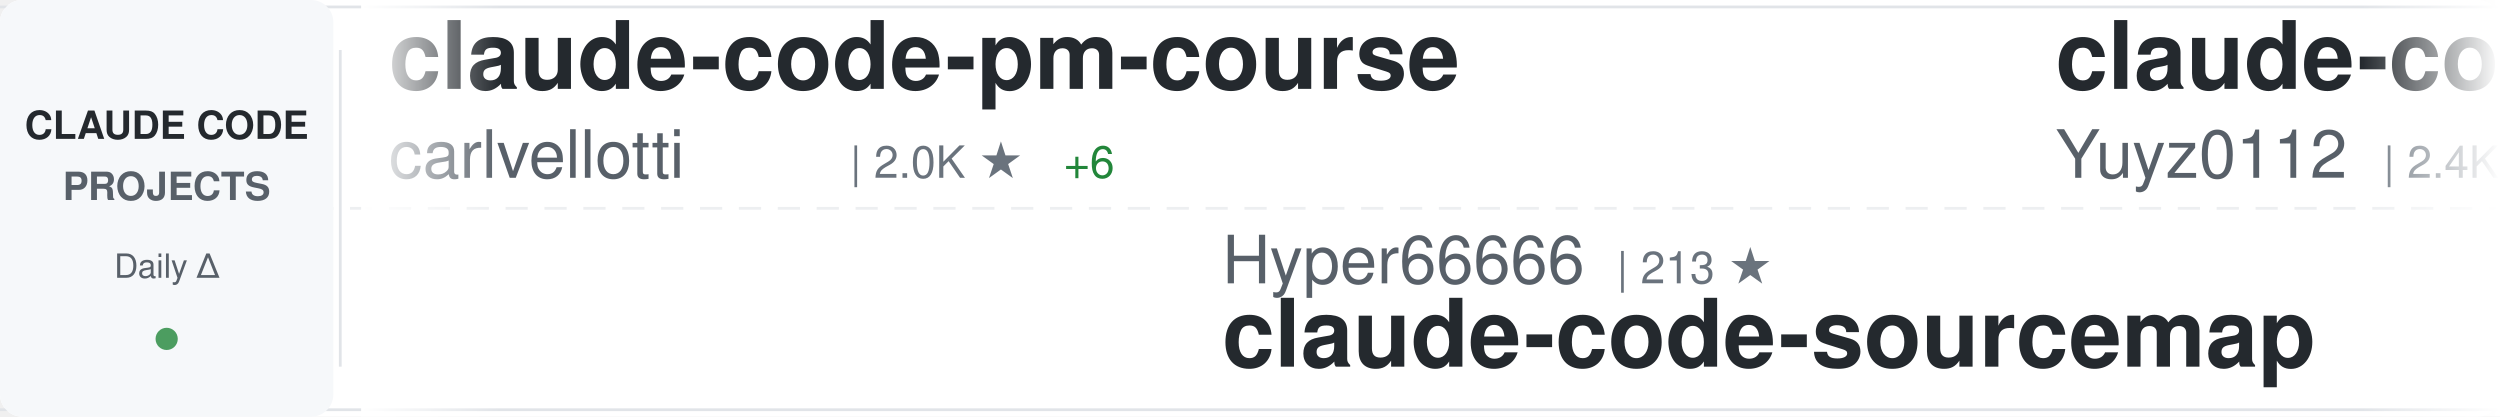
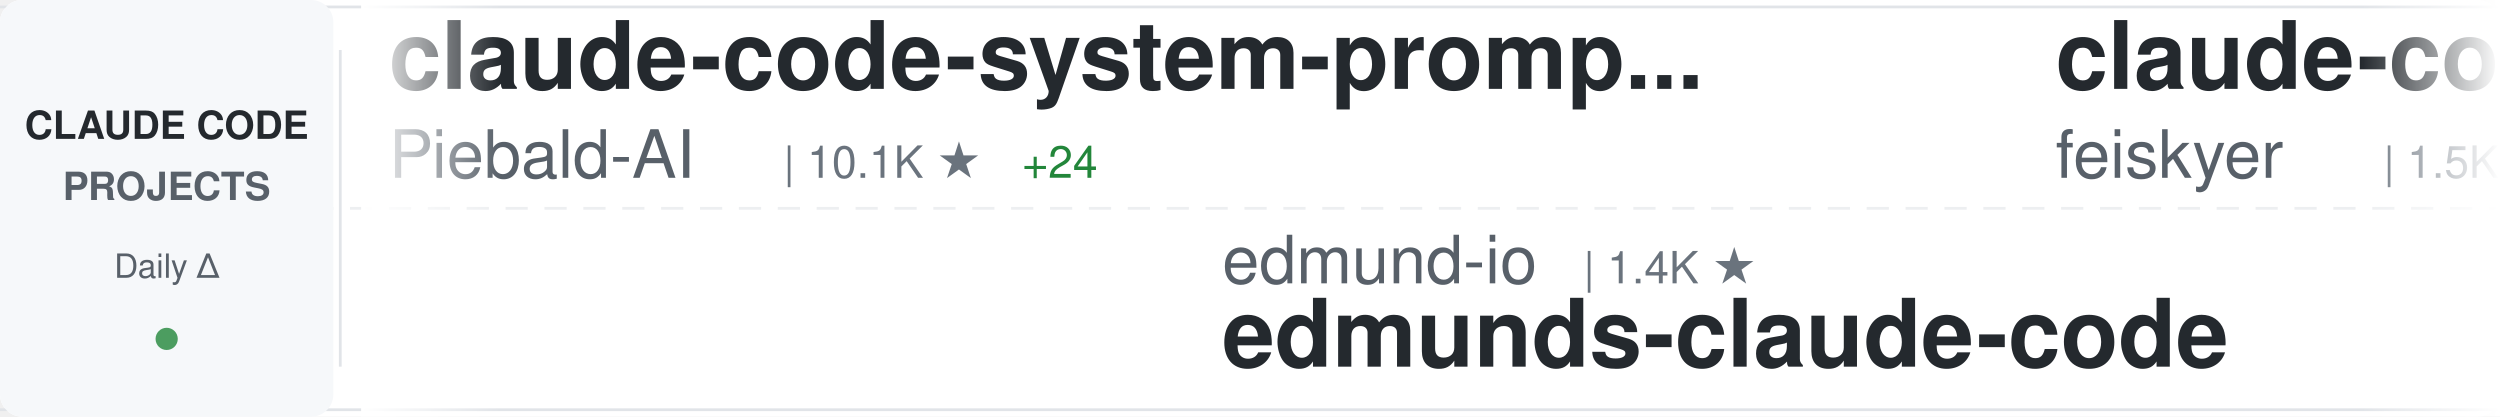
<svg xmlns="http://www.w3.org/2000/svg" width="900" height="150">
  <defs>
    <linearGradient id="awesomeLeftFade" x1="0%" y1="0%" x2="100%" y2="0%">
      <stop offset="0%" style="stop-color:#ffffff;stop-opacity:1" />
      <stop offset="100%" style="stop-color:#ffffff;stop-opacity:0" />
    </linearGradient>
    <linearGradient id="awesomeRightFade" x1="0%" y1="0%" x2="100%" y2="0%">
      <stop offset="0%" style="stop-color:#ffffff;stop-opacity:0" />
      <stop offset="100%" style="stop-color:#ffffff;stop-opacity:1" />
    </linearGradient>
  </defs>
  <rect width="900" height="150" fill="#ffffff" rx="8" />
  <rect x="0" y="2" width="900" height="1" fill="#e1e4e8" />
  <rect x="0" y="147" width="900" height="1" fill="#e1e4e8" />
  <line x1="0" y1="75" x2="900" y2="75" stroke="#e1e4e8" stroke-width="1" stroke-dasharray="8 6" opacity="0.6" />
  <rect x="0" y="0" width="120" height="150" fill="#f6f8fa" rx="8" />
  <text x="60" y="50" font-family="-apple-system, BlinkMacSystemFont, 'Segoe UI', Helvetica, Arial, sans-serif" font-size="14" font-weight="600" fill="#24292e" text-anchor="middle">CLAUDE CODE</text>
  <text x="60" y="72" font-family="-apple-system, BlinkMacSystemFont, 'Segoe UI', Helvetica, Arial, sans-serif" font-size="14" font-weight="600" fill="#586069" text-anchor="middle">PROJECTS</text>
  <text x="60" y="100" font-family="-apple-system, BlinkMacSystemFont, 'Segoe UI', Helvetica, Arial, sans-serif" font-size="12" font-weight="500" fill="#586069" text-anchor="middle">Daily Δ</text>
  <circle cx="60" cy="122" r="4" fill="#22863a" opacity="0.8" />
  <rect x="122" y="18" width="1" height="114" fill="#e1e4e8" />
  <clipPath id="awesomeTickerClip">
    <rect x="130" y="0" width="770" height="150" />
  </clipPath>
  <g clip-path="url(#awesomeTickerClip)">
    <g id="awesomeTickerItems">
      <animateTransform attributeName="transform" attributeType="XML" type="translate" from="0 0" to="-3000 0" dur="54s" repeatCount="indefinite" />
      <g transform="translate(0, 0)">
-         <text x="140" y="32" font-family="-apple-system, BlinkMacSystemFont, 'Segoe UI', Helvetica, Arial, sans-serif" font-size="34" font-weight="600" fill="#24292e">claude-code-pm-course</text>
-         <text x="140" y="64" font-family="-apple-system, BlinkMacSystemFont, 'Segoe UI', Helvetica, Arial, sans-serif" font-size="24" font-weight="400" fill="#586069">carlvellotti</text>
-         <text x="306" y="64" font-family="-apple-system, BlinkMacSystemFont, 'Segoe UI', Helvetica, Arial, sans-serif" font-size="16" font-weight="500" fill="#6a737d">| 2.0K ★</text>
-         <text x="383" y="64" font-family="-apple-system, BlinkMacSystemFont, 'Segoe UI', Helvetica, Arial, sans-serif" font-size="16" font-weight="500" fill="#22863a"> +6</text>
+         <text x="140" y="32" font-family="-apple-system, BlinkMacSystemFont, 'Segoe UI', Helvetica, Arial, sans-serif" font-size="34" font-weight="600" fill="#24292e">claude-code-system-promp...</text>
+         <text x="140" y="64" font-family="-apple-system, BlinkMacSystemFont, 'Segoe UI', Helvetica, Arial, sans-serif" font-size="24" font-weight="400" fill="#586069">Piebald-AI</text>
+         <text x="282" y="64" font-family="-apple-system, BlinkMacSystemFont, 'Segoe UI', Helvetica, Arial, sans-serif" font-size="16" font-weight="500" fill="#6a737d">| 10.1K ★</text>
+         <text x="368" y="64" font-family="-apple-system, BlinkMacSystemFont, 'Segoe UI', Helvetica, Arial, sans-serif" font-size="16" font-weight="500" fill="#22863a"> +24</text>
      </g>
      <g transform="translate(300, 0)">
-         <text x="140" y="102" font-family="-apple-system, BlinkMacSystemFont, 'Segoe UI', Helvetica, Arial, sans-serif" font-size="24" font-weight="400" fill="#586069">Hyper66666</text>
-         <text x="282" y="102" font-family="-apple-system, BlinkMacSystemFont, 'Segoe UI', Helvetica, Arial, sans-serif" font-size="16" font-weight="500" fill="#6a737d">| 213 ★</text>
-         <text x="140" y="132" font-family="-apple-system, BlinkMacSystemFont, 'Segoe UI', Helvetica, Arial, sans-serif" font-size="34" font-weight="600" fill="#24292e">claude-code-sourcemap</text>
+         <text x="140" y="102" font-family="-apple-system, BlinkMacSystemFont, 'Segoe UI', Helvetica, Arial, sans-serif" font-size="24" font-weight="400" fill="#586069">edmund-io</text>
+         <text x="270" y="102" font-family="-apple-system, BlinkMacSystemFont, 'Segoe UI', Helvetica, Arial, sans-serif" font-size="16" font-weight="500" fill="#6a737d">| 1.4K ★</text>
+         <text x="140" y="132" font-family="-apple-system, BlinkMacSystemFont, 'Segoe UI', Helvetica, Arial, sans-serif" font-size="34" font-weight="600" fill="#24292e">edmunds-claude-code</text>
      </g>
      <g transform="translate(600, 0)">
-         <text x="140" y="32" font-family="-apple-system, BlinkMacSystemFont, 'Segoe UI', Helvetica, Arial, sans-serif" font-size="34" font-weight="600" fill="#24292e">claude-code-reverse</text>
-         <text x="140" y="64" font-family="-apple-system, BlinkMacSystemFont, 'Segoe UI', Helvetica, Arial, sans-serif" font-size="24" font-weight="400" fill="#586069">Yuyz0112</text>
-         <text x="258" y="64" font-family="-apple-system, BlinkMacSystemFont, 'Segoe UI', Helvetica, Arial, sans-serif" font-size="16" font-weight="500" fill="#6a737d">| 2.4K ★</text>
+         <text x="140" y="32" font-family="-apple-system, BlinkMacSystemFont, 'Segoe UI', Helvetica, Arial, sans-serif" font-size="34" font-weight="600" fill="#24292e">claude-code-settings</text>
+         <text x="140" y="64" font-family="-apple-system, BlinkMacSystemFont, 'Segoe UI', Helvetica, Arial, sans-serif" font-size="24" font-weight="400" fill="#586069">feiskyer</text>
+         <text x="258" y="64" font-family="-apple-system, BlinkMacSystemFont, 'Segoe UI', Helvetica, Arial, sans-serif" font-size="16" font-weight="500" fill="#6a737d">| 1.5K ★</text>
+         <text x="335" y="64" font-family="-apple-system, BlinkMacSystemFont, 'Segoe UI', Helvetica, Arial, sans-serif" font-size="16" font-weight="500" fill="#22863a"> +1</text>
      </g>
      <g transform="translate(900, 0)">
-         <text x="140" y="102" font-family="-apple-system, BlinkMacSystemFont, 'Segoe UI', Helvetica, Arial, sans-serif" font-size="24" font-weight="400" fill="#586069">andrew-kramer-inno</text>
-         <text x="378" y="102" font-family="-apple-system, BlinkMacSystemFont, 'Segoe UI', Helvetica, Arial, sans-serif" font-size="16" font-weight="500" fill="#6a737d">| 587 ★</text>
-         <text x="446" y="102" font-family="-apple-system, BlinkMacSystemFont, 'Segoe UI', Helvetica, Arial, sans-serif" font-size="16" font-weight="500" fill="#22863a"> +1</text>
-         <text x="140" y="132" font-family="-apple-system, BlinkMacSystemFont, 'Segoe UI', Helvetica, Arial, sans-serif" font-size="34" font-weight="600" fill="#24292e">claude-code-source-build</text>
+         <text x="140" y="102" font-family="-apple-system, BlinkMacSystemFont, 'Segoe UI', Helvetica, Arial, sans-serif" font-size="24" font-weight="400" fill="#586069">VoltAgent</text>
+         <text x="270" y="102" font-family="-apple-system, BlinkMacSystemFont, 'Segoe UI', Helvetica, Arial, sans-serif" font-size="16" font-weight="500" fill="#6a737d">| 19.5K ★</text>
+         <text x="356" y="102" font-family="-apple-system, BlinkMacSystemFont, 'Segoe UI', Helvetica, Arial, sans-serif" font-size="16" font-weight="500" fill="#22863a"> +68</text>
+         <text x="140" y="132" font-family="-apple-system, BlinkMacSystemFont, 'Segoe UI', Helvetica, Arial, sans-serif" font-size="34" font-weight="600" fill="#24292e">awesome-claude-code-suba...</text>
      </g>
      <g transform="translate(1200, 0)">
-         <text x="140" y="32" font-family="-apple-system, BlinkMacSystemFont, 'Segoe UI', Helvetica, Arial, sans-serif" font-size="34" font-weight="600" fill="#24292e">claude-code-my-workflow</text>
-         <text x="140" y="64" font-family="-apple-system, BlinkMacSystemFont, 'Segoe UI', Helvetica, Arial, sans-serif" font-size="24" font-weight="400" fill="#586069">pedrohcgs</text>
-         <text x="270" y="64" font-family="-apple-system, BlinkMacSystemFont, 'Segoe UI', Helvetica, Arial, sans-serif" font-size="16" font-weight="500" fill="#6a737d">| 1.1K ★</text>
-         <text x="347" y="64" font-family="-apple-system, BlinkMacSystemFont, 'Segoe UI', Helvetica, Arial, sans-serif" font-size="16" font-weight="500" fill="#22863a"> +2</text>
+         <text x="140" y="32" font-family="-apple-system, BlinkMacSystemFont, 'Segoe UI', Helvetica, Arial, sans-serif" font-size="34" font-weight="600" fill="#24292e">claude-code-sourcemap</text>
+         <text x="140" y="64" font-family="-apple-system, BlinkMacSystemFont, 'Segoe UI', Helvetica, Arial, sans-serif" font-size="24" font-weight="400" fill="#586069">ChinaSiro</text>
+         <text x="270" y="64" font-family="-apple-system, BlinkMacSystemFont, 'Segoe UI', Helvetica, Arial, sans-serif" font-size="16" font-weight="500" fill="#6a737d">| 9.1K ★</text>
+         <text x="347" y="64" font-family="-apple-system, BlinkMacSystemFont, 'Segoe UI', Helvetica, Arial, sans-serif" font-size="16" font-weight="500" fill="#22863a"> +12</text>
      </g>
      <g transform="translate(1500, 0)">
-         <text x="140" y="102" font-family="-apple-system, BlinkMacSystemFont, 'Segoe UI', Helvetica, Arial, sans-serif" font-size="24" font-weight="400" fill="#586069">snarktank</text>
-         <text x="270" y="102" font-family="-apple-system, BlinkMacSystemFont, 'Segoe UI', Helvetica, Arial, sans-serif" font-size="16" font-weight="500" fill="#6a737d">| 18.8K ★</text>
-         <text x="356" y="102" font-family="-apple-system, BlinkMacSystemFont, 'Segoe UI', Helvetica, Arial, sans-serif" font-size="16" font-weight="500" fill="#22863a"> +40</text>
-         <text x="140" y="132" font-family="-apple-system, BlinkMacSystemFont, 'Segoe UI', Helvetica, Arial, sans-serif" font-size="34" font-weight="600" fill="#24292e">ralph</text>
+         <text x="140" y="102" font-family="-apple-system, BlinkMacSystemFont, 'Segoe UI', Helvetica, Arial, sans-serif" font-size="24" font-weight="400" fill="#586069">eyaltoledano</text>
+         <text x="306" y="102" font-family="-apple-system, BlinkMacSystemFont, 'Segoe UI', Helvetica, Arial, sans-serif" font-size="16" font-weight="500" fill="#6a737d">| 27.1K ★</text>
+         <text x="392" y="102" font-family="-apple-system, BlinkMacSystemFont, 'Segoe UI', Helvetica, Arial, sans-serif" font-size="16" font-weight="500" fill="#22863a"> +20</text>
+         <text x="140" y="132" font-family="-apple-system, BlinkMacSystemFont, 'Segoe UI', Helvetica, Arial, sans-serif" font-size="34" font-weight="600" fill="#24292e">claude-task-master</text>
      </g>
      <g transform="translate(1800, 0)">
-         <text x="140" y="32" font-family="-apple-system, BlinkMacSystemFont, 'Segoe UI', Helvetica, Arial, sans-serif" font-size="34" font-weight="600" fill="#24292e">awesome-claude-code-tool...</text>
-         <text x="140" y="64" font-family="-apple-system, BlinkMacSystemFont, 'Segoe UI', Helvetica, Arial, sans-serif" font-size="24" font-weight="400" fill="#586069">rohitg00</text>
-         <text x="258" y="64" font-family="-apple-system, BlinkMacSystemFont, 'Segoe UI', Helvetica, Arial, sans-serif" font-size="16" font-weight="500" fill="#6a737d">| 1.6K ★</text>
-         <text x="335" y="64" font-family="-apple-system, BlinkMacSystemFont, 'Segoe UI', Helvetica, Arial, sans-serif" font-size="16" font-weight="500" fill="#22863a"> +16</text>
+         <text x="140" y="32" font-family="-apple-system, BlinkMacSystemFont, 'Segoe UI', Helvetica, Arial, sans-serif" font-size="34" font-weight="600" fill="#24292e">claude-plugins-official</text>
+         <text x="140" y="64" font-family="-apple-system, BlinkMacSystemFont, 'Segoe UI', Helvetica, Arial, sans-serif" font-size="24" font-weight="400" fill="#586069">anthropics</text>
+         <text x="282" y="64" font-family="-apple-system, BlinkMacSystemFont, 'Segoe UI', Helvetica, Arial, sans-serif" font-size="16" font-weight="500" fill="#6a737d">| 19.0K ★</text>
+         <text x="368" y="64" font-family="-apple-system, BlinkMacSystemFont, 'Segoe UI', Helvetica, Arial, sans-serif" font-size="16" font-weight="500" fill="#22863a"> +71</text>
      </g>
      <g transform="translate(2100, 0)">
-         <text x="140" y="102" font-family="-apple-system, BlinkMacSystemFont, 'Segoe UI', Helvetica, Arial, sans-serif" font-size="24" font-weight="400" fill="#586069">OneRedOak</text>
-         <text x="270" y="102" font-family="-apple-system, BlinkMacSystemFont, 'Segoe UI', Helvetica, Arial, sans-serif" font-size="16" font-weight="500" fill="#6a737d">| 3.8K ★</text>
-         <text x="347" y="102" font-family="-apple-system, BlinkMacSystemFont, 'Segoe UI', Helvetica, Arial, sans-serif" font-size="16" font-weight="500" fill="#22863a"> +2</text>
-         <text x="140" y="132" font-family="-apple-system, BlinkMacSystemFont, 'Segoe UI', Helvetica, Arial, sans-serif" font-size="34" font-weight="600" fill="#24292e">claude-code-workflows</text>
+         <text x="140" y="102" font-family="-apple-system, BlinkMacSystemFont, 'Segoe UI', Helvetica, Arial, sans-serif" font-size="24" font-weight="400" fill="#586069">nicedreamzapp</text>
+         <text x="318" y="102" font-family="-apple-system, BlinkMacSystemFont, 'Segoe UI', Helvetica, Arial, sans-serif" font-size="16" font-weight="500" fill="#6a737d">| 2.5K ★</text>
+         <text x="395" y="102" font-family="-apple-system, BlinkMacSystemFont, 'Segoe UI', Helvetica, Arial, sans-serif" font-size="16" font-weight="500" fill="#22863a"> +14</text>
+         <text x="140" y="132" font-family="-apple-system, BlinkMacSystemFont, 'Segoe UI', Helvetica, Arial, sans-serif" font-size="34" font-weight="600" fill="#24292e">claude-code-local</text>
      </g>
      <g transform="translate(2400, 0)">
-         <text x="140" y="32" font-family="-apple-system, BlinkMacSystemFont, 'Segoe UI', Helvetica, Arial, sans-serif" font-size="34" font-weight="600" fill="#24292e">skills</text>
-         <text x="140" y="64" font-family="-apple-system, BlinkMacSystemFont, 'Segoe UI', Helvetica, Arial, sans-serif" font-size="24" font-weight="400" fill="#586069">anthropics</text>
-         <text x="282" y="64" font-family="-apple-system, BlinkMacSystemFont, 'Segoe UI', Helvetica, Arial, sans-serif" font-size="16" font-weight="500" fill="#6a737d">| 131.1K ★</text>
-         <text x="377" y="64" font-family="-apple-system, BlinkMacSystemFont, 'Segoe UI', Helvetica, Arial, sans-serif" font-size="16" font-weight="500" fill="#22863a"> +660</text>
+         <text x="140" y="32" font-family="-apple-system, BlinkMacSystemFont, 'Segoe UI', Helvetica, Arial, sans-serif" font-size="34" font-weight="600" fill="#24292e">claude-skills</text>
+         <text x="140" y="64" font-family="-apple-system, BlinkMacSystemFont, 'Segoe UI', Helvetica, Arial, sans-serif" font-size="24" font-weight="400" fill="#586069">alirezarezvani</text>
+         <text x="330" y="64" font-family="-apple-system, BlinkMacSystemFont, 'Segoe UI', Helvetica, Arial, sans-serif" font-size="16" font-weight="500" fill="#6a737d">| 14.3K ★</text>
+         <text x="416" y="64" font-family="-apple-system, BlinkMacSystemFont, 'Segoe UI', Helvetica, Arial, sans-serif" font-size="16" font-weight="500" fill="#22863a"> +91</text>
      </g>
      <g transform="translate(2700, 0)">
-         <text x="140" y="102" font-family="-apple-system, BlinkMacSystemFont, 'Segoe UI', Helvetica, Arial, sans-serif" font-size="24" font-weight="400" fill="#586069">SeemSeam</text>
-         <text x="258" y="102" font-family="-apple-system, BlinkMacSystemFont, 'Segoe UI', Helvetica, Arial, sans-serif" font-size="16" font-weight="500" fill="#6a737d">| 2.5K ★</text>
-         <text x="335" y="102" font-family="-apple-system, BlinkMacSystemFont, 'Segoe UI', Helvetica, Arial, sans-serif" font-size="16" font-weight="500" fill="#22863a"> +7</text>
-         <text x="140" y="132" font-family="-apple-system, BlinkMacSystemFont, 'Segoe UI', Helvetica, Arial, sans-serif" font-size="34" font-weight="600" fill="#24292e">claude_codex_bridge</text>
+         <text x="140" y="102" font-family="-apple-system, BlinkMacSystemFont, 'Segoe UI', Helvetica, Arial, sans-serif" font-size="24" font-weight="400" fill="#586069">Windy3f3f3f3f</text>
+         <text x="318" y="102" font-family="-apple-system, BlinkMacSystemFont, 'Segoe UI', Helvetica, Arial, sans-serif" font-size="16" font-weight="500" fill="#6a737d">| 2.3K ★</text>
+         <text x="395" y="102" font-family="-apple-system, BlinkMacSystemFont, 'Segoe UI', Helvetica, Arial, sans-serif" font-size="16" font-weight="500" fill="#22863a"> +49</text>
+         <text x="140" y="132" font-family="-apple-system, BlinkMacSystemFont, 'Segoe UI', Helvetica, Arial, sans-serif" font-size="34" font-weight="600" fill="#24292e">how-claude-code-works</text>
      </g>
      <g transform="translate(3000, 0)">
-         <text x="140" y="32" font-family="-apple-system, BlinkMacSystemFont, 'Segoe UI', Helvetica, Arial, sans-serif" font-size="34" font-weight="600" fill="#24292e">claude-code-pm-course</text>
-         <text x="140" y="64" font-family="-apple-system, BlinkMacSystemFont, 'Segoe UI', Helvetica, Arial, sans-serif" font-size="24" font-weight="400" fill="#586069">carlvellotti</text>
-         <text x="306" y="64" font-family="-apple-system, BlinkMacSystemFont, 'Segoe UI', Helvetica, Arial, sans-serif" font-size="16" font-weight="500" fill="#6a737d">| 2.0K ★</text>
-         <text x="383" y="64" font-family="-apple-system, BlinkMacSystemFont, 'Segoe UI', Helvetica, Arial, sans-serif" font-size="16" font-weight="500" fill="#22863a"> +6</text>
+         <text x="140" y="32" font-family="-apple-system, BlinkMacSystemFont, 'Segoe UI', Helvetica, Arial, sans-serif" font-size="34" font-weight="600" fill="#24292e">claude-code-system-promp...</text>
+         <text x="140" y="64" font-family="-apple-system, BlinkMacSystemFont, 'Segoe UI', Helvetica, Arial, sans-serif" font-size="24" font-weight="400" fill="#586069">Piebald-AI</text>
+         <text x="282" y="64" font-family="-apple-system, BlinkMacSystemFont, 'Segoe UI', Helvetica, Arial, sans-serif" font-size="16" font-weight="500" fill="#6a737d">| 10.1K ★</text>
+         <text x="368" y="64" font-family="-apple-system, BlinkMacSystemFont, 'Segoe UI', Helvetica, Arial, sans-serif" font-size="16" font-weight="500" fill="#22863a"> +24</text>
      </g>
      <g transform="translate(3300, 0)">
-         <text x="140" y="102" font-family="-apple-system, BlinkMacSystemFont, 'Segoe UI', Helvetica, Arial, sans-serif" font-size="24" font-weight="400" fill="#586069">Hyper66666</text>
-         <text x="282" y="102" font-family="-apple-system, BlinkMacSystemFont, 'Segoe UI', Helvetica, Arial, sans-serif" font-size="16" font-weight="500" fill="#6a737d">| 213 ★</text>
-         <text x="140" y="132" font-family="-apple-system, BlinkMacSystemFont, 'Segoe UI', Helvetica, Arial, sans-serif" font-size="34" font-weight="600" fill="#24292e">claude-code-sourcemap</text>
+         <text x="140" y="102" font-family="-apple-system, BlinkMacSystemFont, 'Segoe UI', Helvetica, Arial, sans-serif" font-size="24" font-weight="400" fill="#586069">edmund-io</text>
+         <text x="270" y="102" font-family="-apple-system, BlinkMacSystemFont, 'Segoe UI', Helvetica, Arial, sans-serif" font-size="16" font-weight="500" fill="#6a737d">| 1.4K ★</text>
+         <text x="140" y="132" font-family="-apple-system, BlinkMacSystemFont, 'Segoe UI', Helvetica, Arial, sans-serif" font-size="34" font-weight="600" fill="#24292e">edmunds-claude-code</text>
      </g>
      <g transform="translate(3600, 0)">
-         <text x="140" y="32" font-family="-apple-system, BlinkMacSystemFont, 'Segoe UI', Helvetica, Arial, sans-serif" font-size="34" font-weight="600" fill="#24292e">claude-code-reverse</text>
-         <text x="140" y="64" font-family="-apple-system, BlinkMacSystemFont, 'Segoe UI', Helvetica, Arial, sans-serif" font-size="24" font-weight="400" fill="#586069">Yuyz0112</text>
-         <text x="258" y="64" font-family="-apple-system, BlinkMacSystemFont, 'Segoe UI', Helvetica, Arial, sans-serif" font-size="16" font-weight="500" fill="#6a737d">| 2.4K ★</text>
+         <text x="140" y="32" font-family="-apple-system, BlinkMacSystemFont, 'Segoe UI', Helvetica, Arial, sans-serif" font-size="34" font-weight="600" fill="#24292e">claude-code-settings</text>
+         <text x="140" y="64" font-family="-apple-system, BlinkMacSystemFont, 'Segoe UI', Helvetica, Arial, sans-serif" font-size="24" font-weight="400" fill="#586069">feiskyer</text>
+         <text x="258" y="64" font-family="-apple-system, BlinkMacSystemFont, 'Segoe UI', Helvetica, Arial, sans-serif" font-size="16" font-weight="500" fill="#6a737d">| 1.5K ★</text>
+         <text x="335" y="64" font-family="-apple-system, BlinkMacSystemFont, 'Segoe UI', Helvetica, Arial, sans-serif" font-size="16" font-weight="500" fill="#22863a"> +1</text>
      </g>
      <g transform="translate(3900, 0)">
-         <text x="140" y="102" font-family="-apple-system, BlinkMacSystemFont, 'Segoe UI', Helvetica, Arial, sans-serif" font-size="24" font-weight="400" fill="#586069">andrew-kramer-inno</text>
-         <text x="378" y="102" font-family="-apple-system, BlinkMacSystemFont, 'Segoe UI', Helvetica, Arial, sans-serif" font-size="16" font-weight="500" fill="#6a737d">| 587 ★</text>
-         <text x="446" y="102" font-family="-apple-system, BlinkMacSystemFont, 'Segoe UI', Helvetica, Arial, sans-serif" font-size="16" font-weight="500" fill="#22863a"> +1</text>
-         <text x="140" y="132" font-family="-apple-system, BlinkMacSystemFont, 'Segoe UI', Helvetica, Arial, sans-serif" font-size="34" font-weight="600" fill="#24292e">claude-code-source-build</text>
+         <text x="140" y="102" font-family="-apple-system, BlinkMacSystemFont, 'Segoe UI', Helvetica, Arial, sans-serif" font-size="24" font-weight="400" fill="#586069">VoltAgent</text>
+         <text x="270" y="102" font-family="-apple-system, BlinkMacSystemFont, 'Segoe UI', Helvetica, Arial, sans-serif" font-size="16" font-weight="500" fill="#6a737d">| 19.5K ★</text>
+         <text x="356" y="102" font-family="-apple-system, BlinkMacSystemFont, 'Segoe UI', Helvetica, Arial, sans-serif" font-size="16" font-weight="500" fill="#22863a"> +68</text>
+         <text x="140" y="132" font-family="-apple-system, BlinkMacSystemFont, 'Segoe UI', Helvetica, Arial, sans-serif" font-size="34" font-weight="600" fill="#24292e">awesome-claude-code-suba...</text>
      </g>
    </g>
  </g>
  <rect x="130" y="0" width="50" height="150" fill="url(#awesomeLeftFade)" />
  <rect x="850" y="0" width="50" height="150" fill="url(#awesomeRightFade)" />
</svg>
